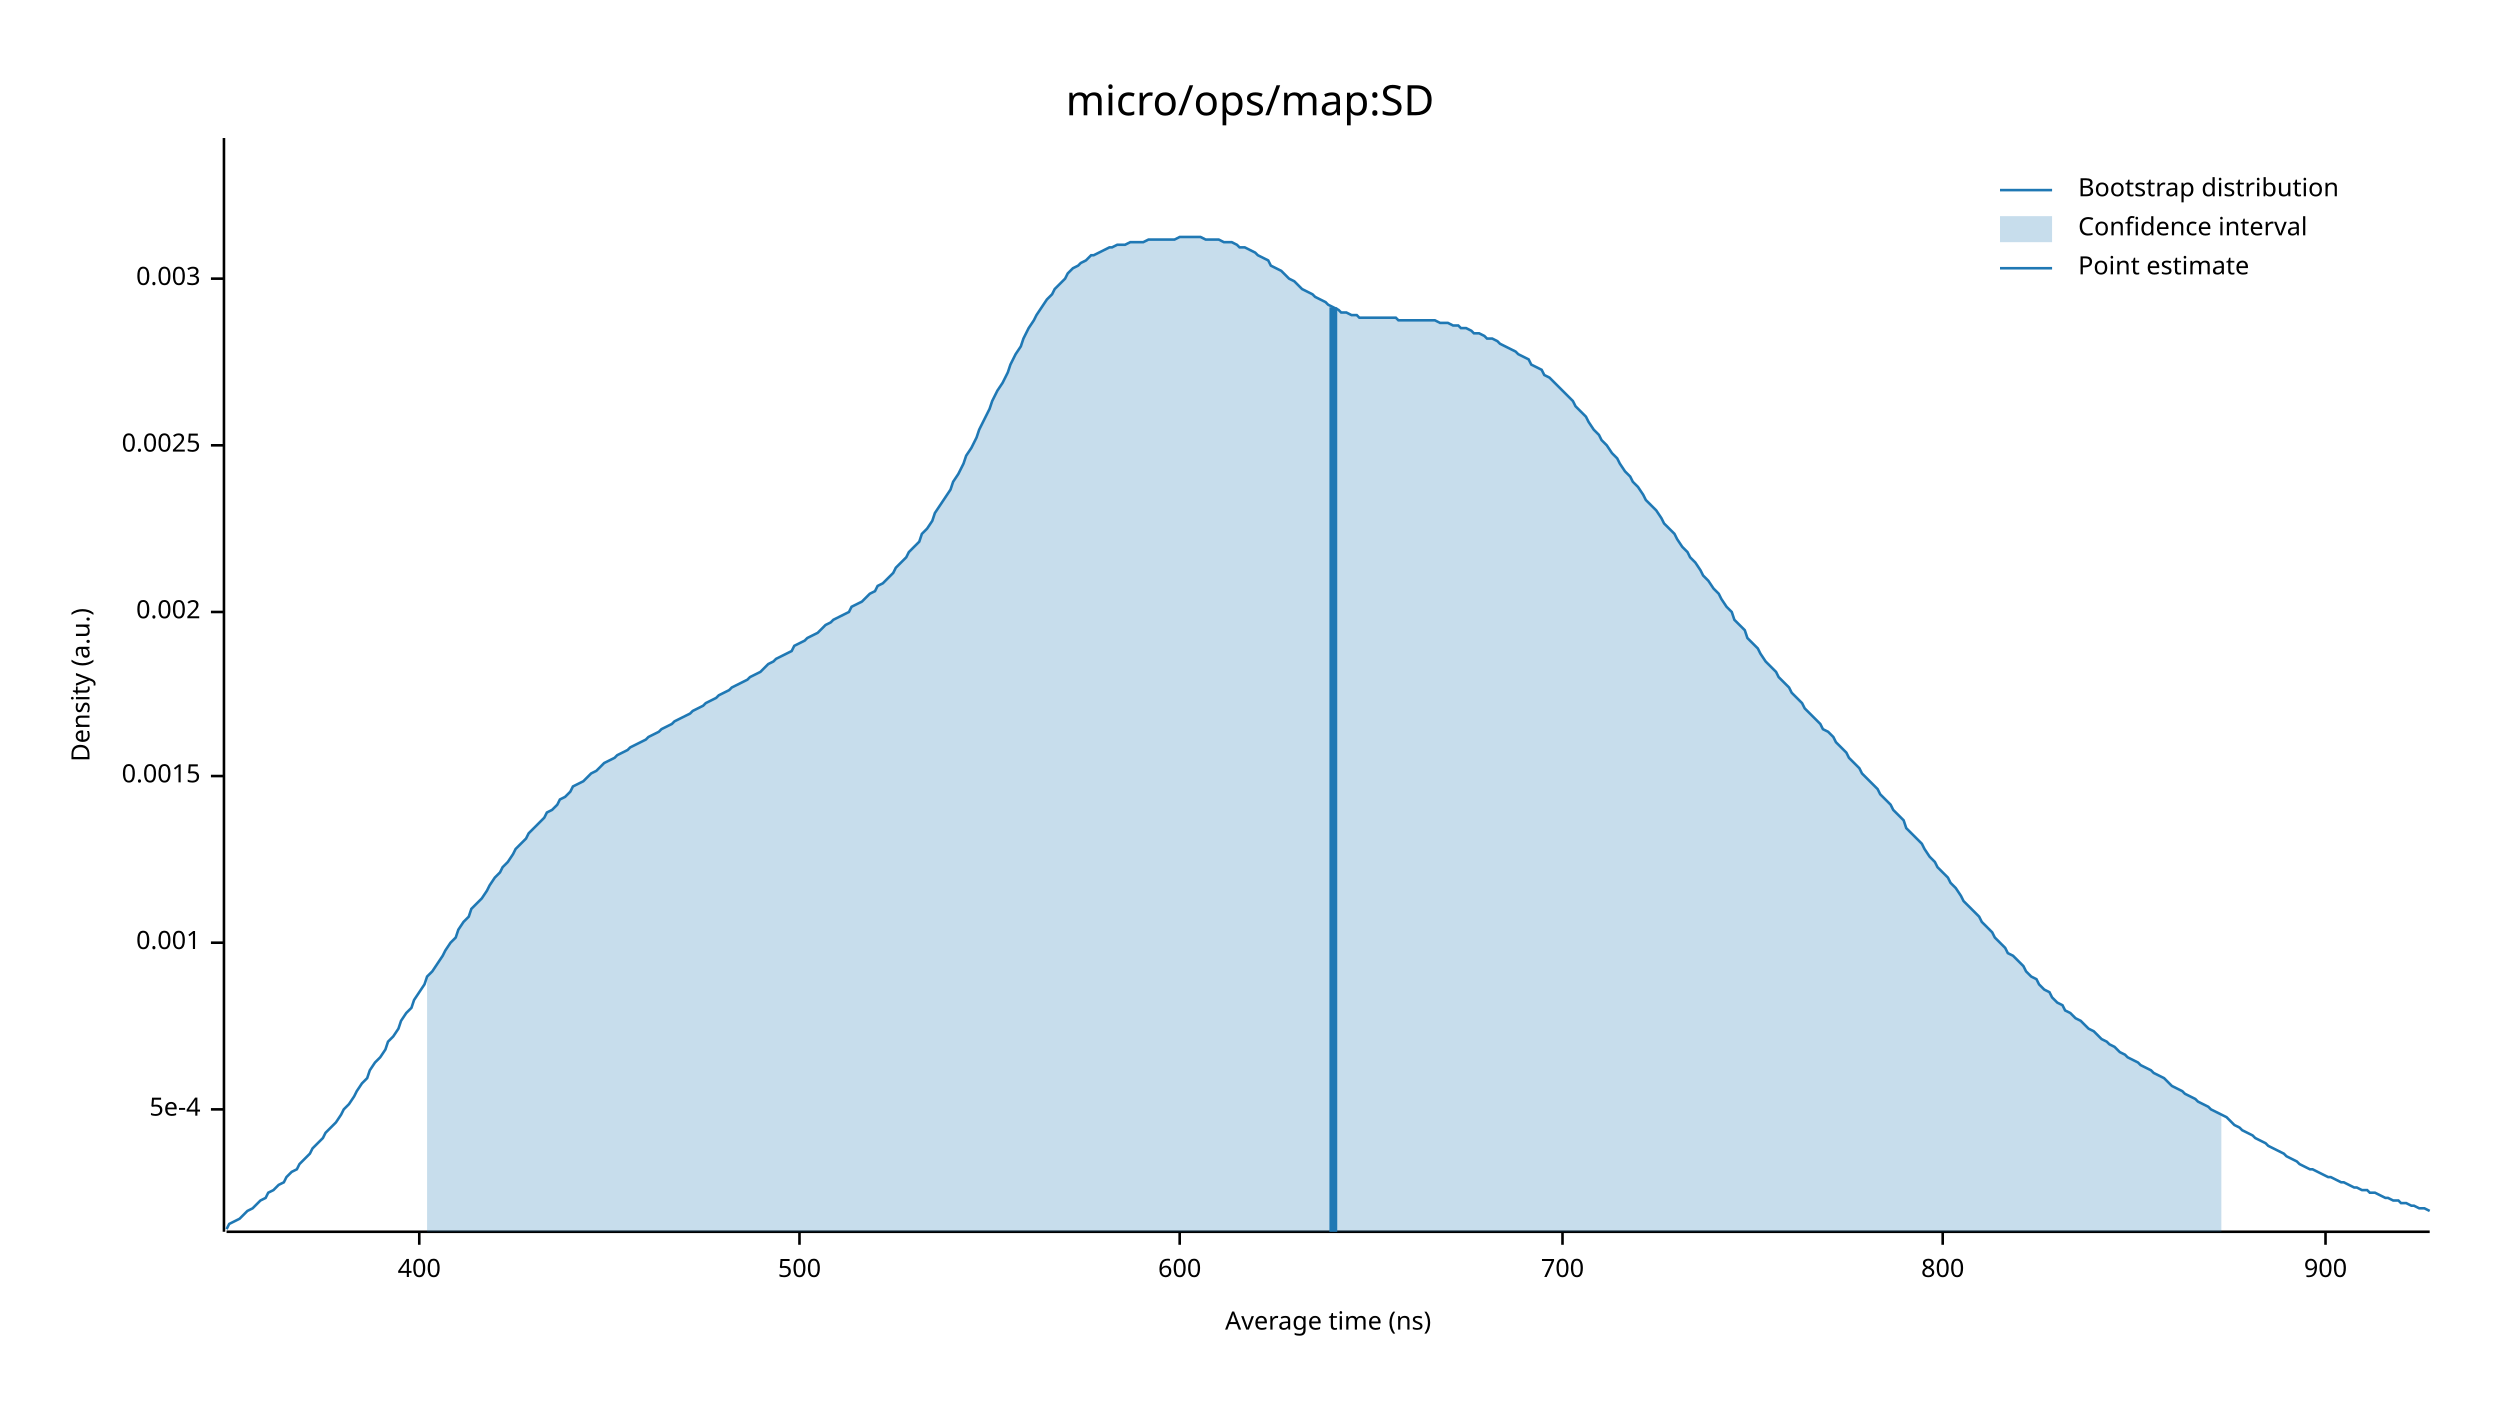
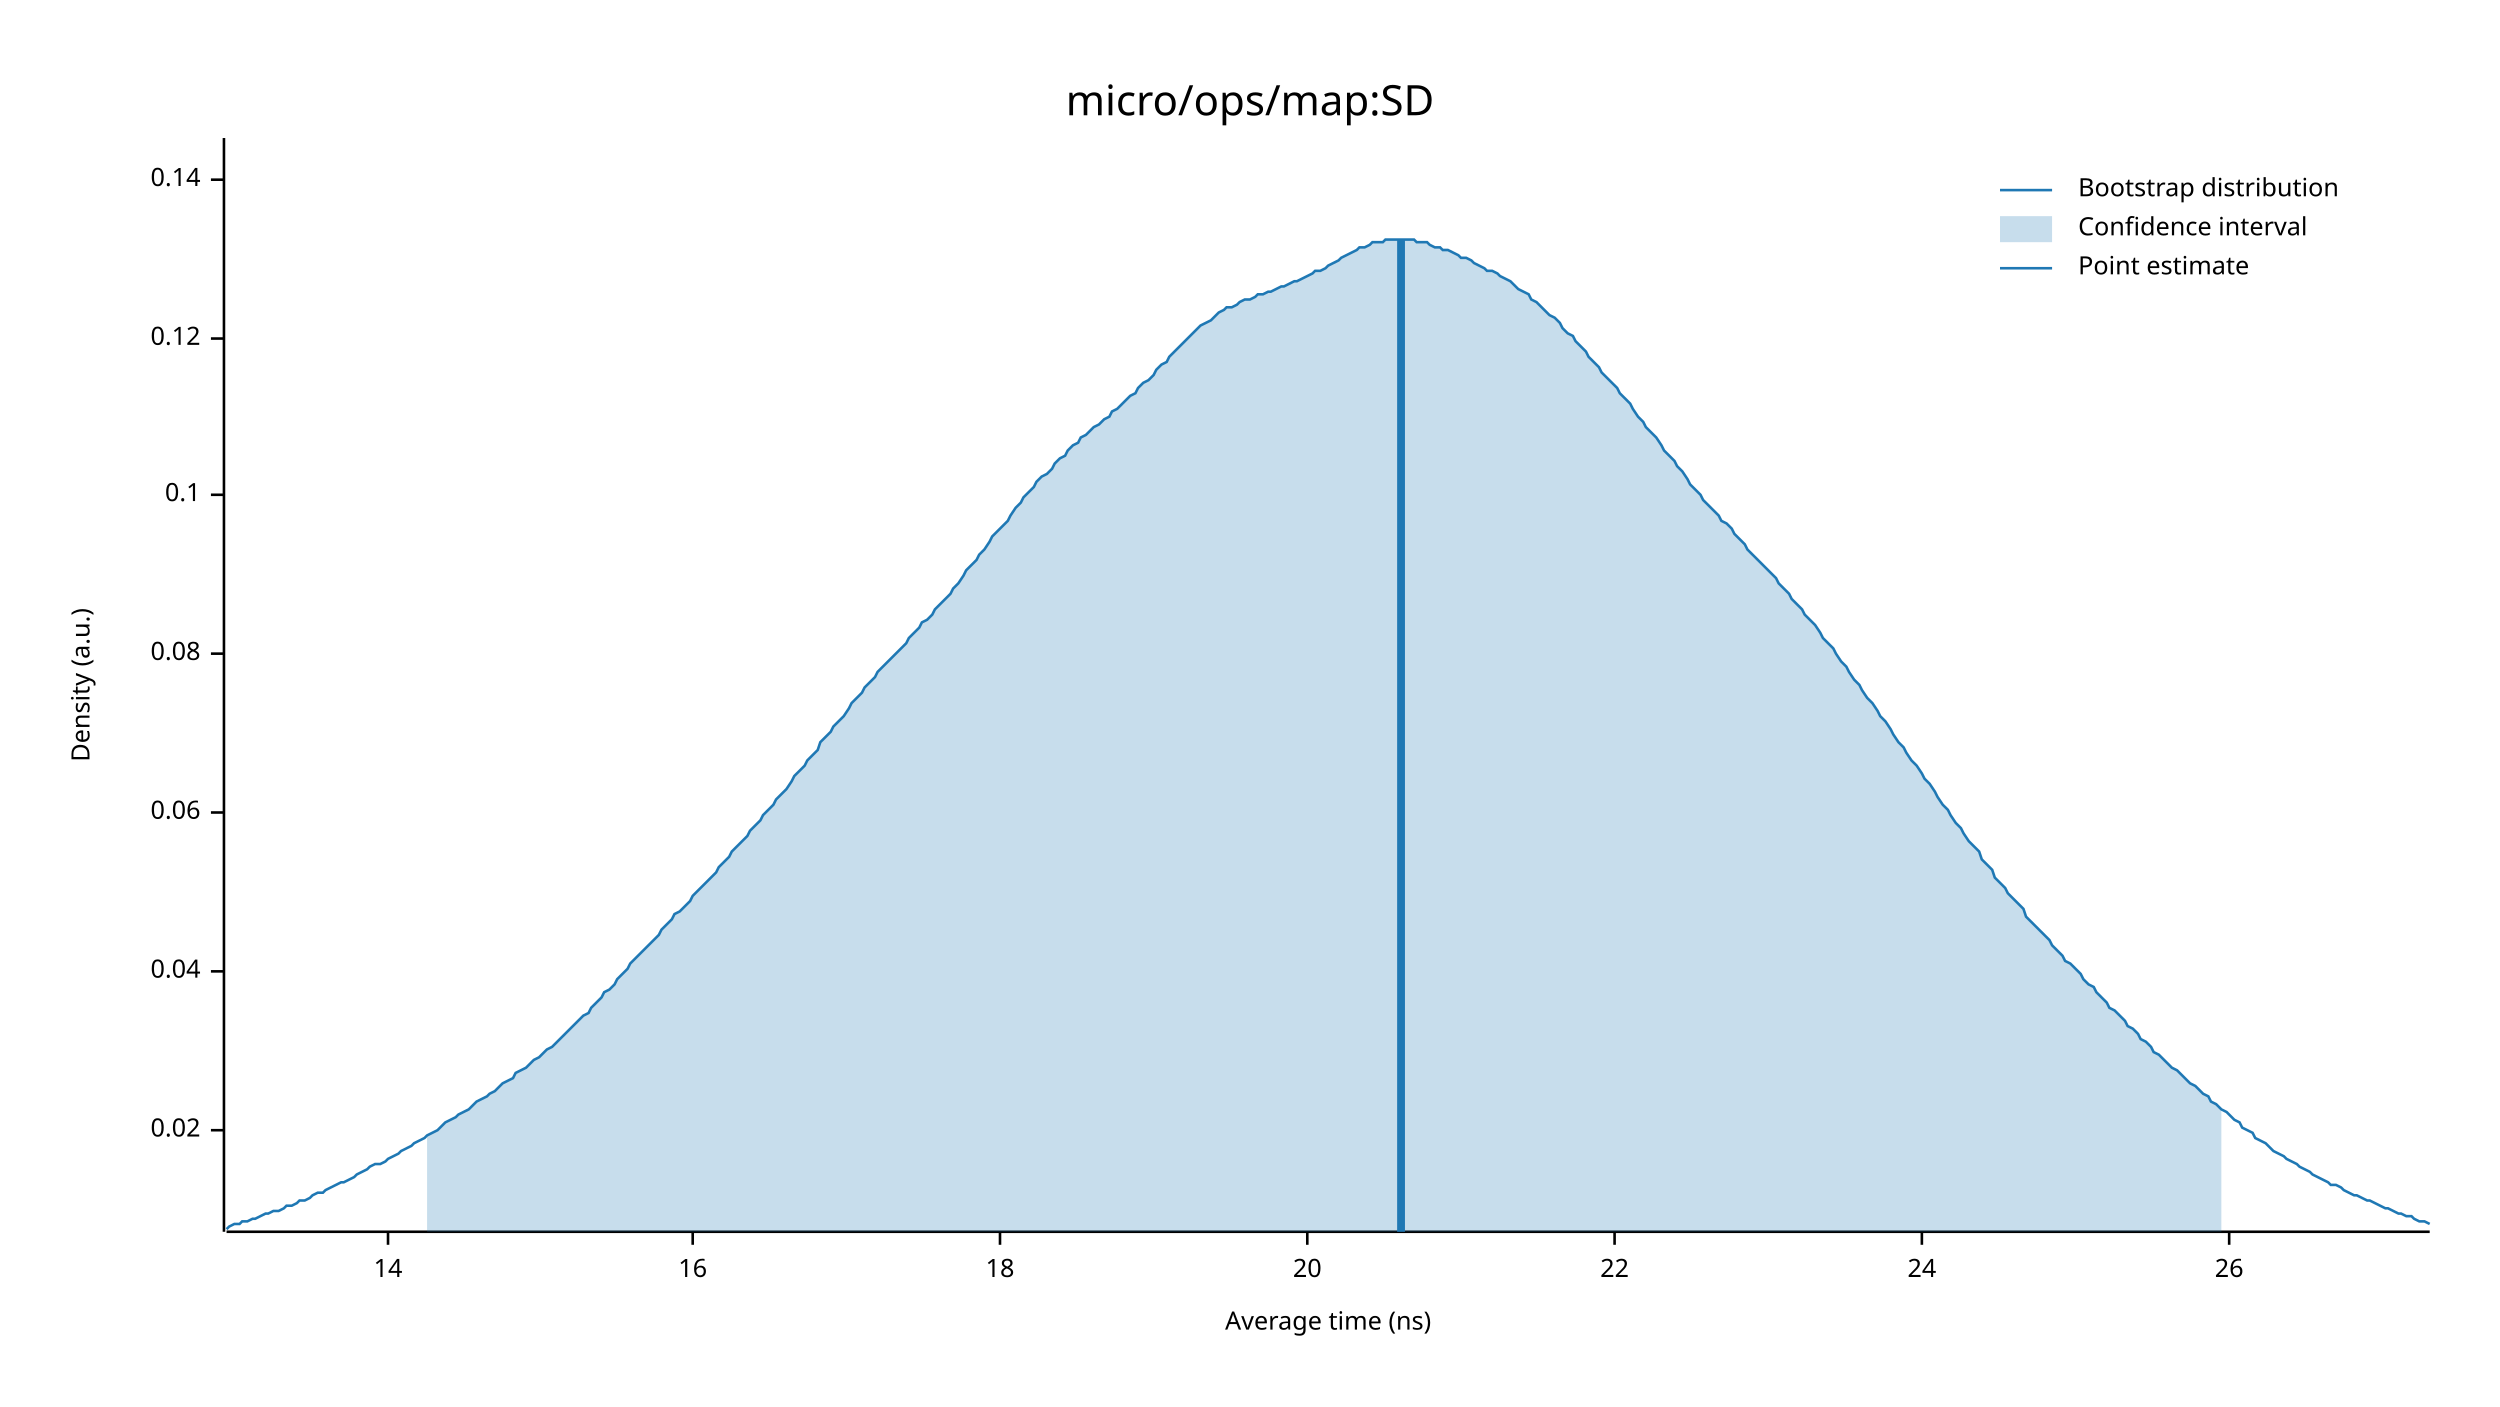
<svg xmlns="http://www.w3.org/2000/svg" width="960" height="540" viewBox="0 0 960 540">
  <text x="480" y="32" dy="0.76em" text-anchor="middle" font-family="sans-serif" font-size="16.129" opacity="1" fill="#000000">
micro/ops/map:SD
</text>
  <text x="27" y="263" dy="0.76em" text-anchor="middle" font-family="sans-serif" font-size="9.677" opacity="1" fill="#000000" transform="rotate(270, 27, 263)">
Density (a.u.)
</text>
  <text x="510" y="513" dy="-0.5ex" text-anchor="middle" font-family="sans-serif" font-size="9.677" opacity="1" fill="#000000">
Average time (ns)
</text>
  <polyline fill="none" opacity="1" stroke="#000000" stroke-width="1" points="86,53 86,473 " />
-   <text x="77" y="426" dy="0.5ex" text-anchor="end" font-family="sans-serif" font-size="9.677" opacity="1" fill="#000000">
- 5e-4
+   <text x="77" y="434" dy="0.5ex" text-anchor="end" font-family="sans-serif" font-size="9.677" opacity="1" fill="#000000">
+ 0.02
</text>
-   <polyline fill="none" opacity="1" stroke="#000000" stroke-width="1" points="81,426 86,426 " />
-   <text x="77" y="362" dy="0.5ex" text-anchor="end" font-family="sans-serif" font-size="9.677" opacity="1" fill="#000000">
- 0.001
+   <polyline fill="none" opacity="1" stroke="#000000" stroke-width="1" points="81,434 86,434 " />
+   <text x="77" y="373" dy="0.5ex" text-anchor="end" font-family="sans-serif" font-size="9.677" opacity="1" fill="#000000">
+ 0.04
</text>
-   <polyline fill="none" opacity="1" stroke="#000000" stroke-width="1" points="81,362 86,362 " />
-   <text x="77" y="298" dy="0.5ex" text-anchor="end" font-family="sans-serif" font-size="9.677" opacity="1" fill="#000000">
- 0.0015
+   <polyline fill="none" opacity="1" stroke="#000000" stroke-width="1" points="81,373 86,373 " />
+   <text x="77" y="312" dy="0.5ex" text-anchor="end" font-family="sans-serif" font-size="9.677" opacity="1" fill="#000000">
+ 0.06
</text>
-   <polyline fill="none" opacity="1" stroke="#000000" stroke-width="1" points="81,298 86,298 " />
-   <text x="77" y="235" dy="0.5ex" text-anchor="end" font-family="sans-serif" font-size="9.677" opacity="1" fill="#000000">
- 0.002
+   <polyline fill="none" opacity="1" stroke="#000000" stroke-width="1" points="81,312 86,312 " />
+   <text x="77" y="251" dy="0.5ex" text-anchor="end" font-family="sans-serif" font-size="9.677" opacity="1" fill="#000000">
+ 0.08
</text>
-   <polyline fill="none" opacity="1" stroke="#000000" stroke-width="1" points="81,235 86,235 " />
-   <text x="77" y="171" dy="0.5ex" text-anchor="end" font-family="sans-serif" font-size="9.677" opacity="1" fill="#000000">
- 0.0025
+   <polyline fill="none" opacity="1" stroke="#000000" stroke-width="1" points="81,251 86,251 " />
+   <text x="77" y="190" dy="0.5ex" text-anchor="end" font-family="sans-serif" font-size="9.677" opacity="1" fill="#000000">
+ 0.1
</text>
-   <polyline fill="none" opacity="1" stroke="#000000" stroke-width="1" points="81,171 86,171 " />
-   <text x="77" y="107" dy="0.5ex" text-anchor="end" font-family="sans-serif" font-size="9.677" opacity="1" fill="#000000">
- 0.003
+   <polyline fill="none" opacity="1" stroke="#000000" stroke-width="1" points="81,190 86,190 " />
+   <text x="77" y="130" dy="0.5ex" text-anchor="end" font-family="sans-serif" font-size="9.677" opacity="1" fill="#000000">
+ 0.12
</text>
-   <polyline fill="none" opacity="1" stroke="#000000" stroke-width="1" points="81,107 86,107 " />
+   <polyline fill="none" opacity="1" stroke="#000000" stroke-width="1" points="81,130 86,130 " />
+   <text x="77" y="69" dy="0.5ex" text-anchor="end" font-family="sans-serif" font-size="9.677" opacity="1" fill="#000000">
+ 0.14
+ </text>
+   <polyline fill="none" opacity="1" stroke="#000000" stroke-width="1" points="81,69 86,69 " />
  <polyline fill="none" opacity="1" stroke="#000000" stroke-width="1" points="87,473 933,473 " />
-   <text x="161" y="483" dy="0.76em" text-anchor="middle" font-family="sans-serif" font-size="9.677" opacity="1" fill="#000000">
- 400
+   <text x="149" y="483" dy="0.76em" text-anchor="middle" font-family="sans-serif" font-size="9.677" opacity="1" fill="#000000">
+ 14
</text>
-   <polyline fill="none" opacity="1" stroke="#000000" stroke-width="1" points="161,473 161,478 " />
-   <text x="307" y="483" dy="0.76em" text-anchor="middle" font-family="sans-serif" font-size="9.677" opacity="1" fill="#000000">
- 500
+   <polyline fill="none" opacity="1" stroke="#000000" stroke-width="1" points="149,473 149,478 " />
+   <text x="266" y="483" dy="0.76em" text-anchor="middle" font-family="sans-serif" font-size="9.677" opacity="1" fill="#000000">
+ 16
</text>
-   <polyline fill="none" opacity="1" stroke="#000000" stroke-width="1" points="307,473 307,478 " />
-   <text x="453" y="483" dy="0.76em" text-anchor="middle" font-family="sans-serif" font-size="9.677" opacity="1" fill="#000000">
- 600
+   <polyline fill="none" opacity="1" stroke="#000000" stroke-width="1" points="266,473 266,478 " />
+   <text x="384" y="483" dy="0.76em" text-anchor="middle" font-family="sans-serif" font-size="9.677" opacity="1" fill="#000000">
+ 18
</text>
-   <polyline fill="none" opacity="1" stroke="#000000" stroke-width="1" points="453,473 453,478 " />
-   <text x="600" y="483" dy="0.76em" text-anchor="middle" font-family="sans-serif" font-size="9.677" opacity="1" fill="#000000">
- 700
+   <polyline fill="none" opacity="1" stroke="#000000" stroke-width="1" points="384,473 384,478 " />
+   <text x="502" y="483" dy="0.76em" text-anchor="middle" font-family="sans-serif" font-size="9.677" opacity="1" fill="#000000">
+ 20
</text>
-   <polyline fill="none" opacity="1" stroke="#000000" stroke-width="1" points="600,473 600,478 " />
-   <text x="746" y="483" dy="0.76em" text-anchor="middle" font-family="sans-serif" font-size="9.677" opacity="1" fill="#000000">
- 800
+   <polyline fill="none" opacity="1" stroke="#000000" stroke-width="1" points="502,473 502,478 " />
+   <text x="620" y="483" dy="0.76em" text-anchor="middle" font-family="sans-serif" font-size="9.677" opacity="1" fill="#000000">
+ 22
</text>
-   <polyline fill="none" opacity="1" stroke="#000000" stroke-width="1" points="746,473 746,478 " />
-   <text x="893" y="483" dy="0.76em" text-anchor="middle" font-family="sans-serif" font-size="9.677" opacity="1" fill="#000000">
- 900
+   <polyline fill="none" opacity="1" stroke="#000000" stroke-width="1" points="620,473 620,478 " />
+   <text x="738" y="483" dy="0.76em" text-anchor="middle" font-family="sans-serif" font-size="9.677" opacity="1" fill="#000000">
+ 24
</text>
-   <polyline fill="none" opacity="1" stroke="#000000" stroke-width="1" points="893,473 893,478 " />
-   <polyline fill="none" opacity="1" stroke="#1F78B4" stroke-width="1" points="87,472 88,470 90,469 92,468 93,467 95,465 97,464 98,463 100,461 102,460 103,458 105,457 107,455 109,454 110,452 112,450 114,449 115,447 117,445 119,443 120,441 122,439 124,437 125,435 127,433 129,431 131,428 132,426 134,424 136,421 137,419 139,416 141,414 142,411 144,408 146,406 148,403 149,400 151,398 153,395 154,392 156,389 158,387 159,384 161,381 163,378 164,375 166,373 168,370 170,367 171,365 173,362 175,360 176,357 178,354 180,352 181,349 183,347 185,345 187,342 188,340 190,337 192,335 193,333 195,331 197,328 198,326 200,324 202,322 203,320 205,318 207,316 209,314 210,312 212,311 214,309 215,307 217,306 219,304 220,302 222,301 224,300 226,298 227,297 229,296 231,294 232,293 234,292 236,291 237,290 239,289 241,288 242,287 244,286 246,285 248,284 249,283 251,282 253,281 254,280 256,279 258,278 259,277 261,276 263,275 265,274 266,273 268,272 270,271 271,270 273,269 275,268 276,267 278,266 280,265 281,264 283,263 285,262 287,261 288,260 290,259 292,258 293,257 295,255 297,254 298,253 300,252 302,251 304,250 305,248 307,247 309,246 310,245 312,244 314,243 315,242 317,240 319,239 320,238 322,237 324,236 326,235 327,233 329,232 331,231 332,230 334,228 336,227 337,225 339,224 341,222 343,220 344,218 346,216 348,214 349,212 351,210 353,208 354,205 356,203 358,200 359,197 361,194 363,191 365,188 366,185 368,182 370,178 371,175 373,172 375,168 376,165 378,161 380,157 381,154 383,150 385,147 387,143 388,140 390,136 392,133 393,130 395,126 397,123 398,121 400,118 402,115 404,113 405,111 407,109 409,107 410,105 412,103 414,102 415,101 417,100 419,98 420,98 422,97 424,96 426,95 427,95 429,94 431,94 432,94 434,93 436,93 437,93 439,93 441,92 443,92 444,92 446,92 448,92 449,92 451,92 453,91 454,91 456,91 458,91 459,91 461,91 463,92 465,92 466,92 468,92 470,93 471,93 473,93 475,94 476,95 478,95 480,96 482,97 483,98 485,99 487,100 488,102 490,103 492,104 493,105 495,107 497,108 498,109 500,111 502,112 504,113 505,114 507,115 509,116 510,117 512,118 514,119 515,120 517,120 519,121 521,121 522,122 524,122 526,122 527,122 529,122 531,122 532,122 534,122 536,122 537,123 539,123 541,123 543,123 544,123 546,123 548,123 549,123 551,123 553,124 554,124 556,124 558,125 560,125 561,126 563,126 565,127 566,128 568,128 570,129 571,130 573,130 575,131 576,132 578,133 580,134 582,135 583,136 585,137 587,138 588,140 590,141 592,142 593,144 595,145 597,147 599,149 600,150 602,152 604,154 605,156 607,158 609,160 610,162 612,165 614,167 615,169 617,171 619,174 621,176 622,178 624,181 626,183 627,185 629,187 631,190 632,192 634,194 636,196 638,199 639,201 641,203 643,205 644,207 646,210 648,212 649,214 651,216 653,219 654,221 656,223 658,226 660,228 661,230 663,233 665,235 666,238 668,240 670,242 671,245 673,247 675,249 676,251 678,254 680,256 682,258 683,260 685,262 687,264 688,266 690,268 692,270 693,272 695,274 697,276 699,278 700,280 702,281 704,283 705,285 707,287 709,289 710,291 712,293 714,295 715,297 717,299 719,301 721,303 722,305 724,307 726,309 727,311 729,313 731,315 732,318 734,320 736,322 738,324 739,326 741,329 743,331 744,333 746,335 748,337 749,339 751,341 753,344 754,346 756,348 758,350 760,352 761,354 763,356 765,358 766,360 768,362 770,364 771,366 773,367 775,369 777,371 778,373 780,375 782,376 783,378 785,380 787,381 788,383 790,385 792,386 793,388 795,389 797,391 799,392 800,393 802,395 804,396 805,397 807,399 809,400 810,401 812,402 814,404 816,405 817,406 819,407 821,408 822,409 824,410 826,411 827,412 829,413 831,414 832,415 834,417 836,418 838,419 839,420 841,421 843,422 844,423 846,424 848,425 849,426 851,427 853,428 855,429 856,430 858,432 860,433 861,434 863,435 865,436 866,437 868,438 870,439 871,440 873,441 875,442 877,443 878,444 880,445 882,446 883,447 885,448 887,449 888,449 890,450 892,451 894,452 895,452 897,453 899,454 900,454 902,455 904,456 905,456 907,457 909,457 910,458 912,458 914,459 916,460 917,460 919,461 921,461 922,462 924,462 926,463 927,463 929,464 931,464 933,465 " />
-   <polygon opacity="0.25" fill="#1F78B4" points="164,375 166,373 168,370 170,367 171,365 173,362 175,360 176,357 178,354 180,352 181,349 183,347 185,345 187,342 188,340 190,337 192,335 193,333 195,331 197,328 198,326 200,324 202,322 203,320 205,318 207,316 209,314 210,312 212,311 214,309 215,307 217,306 219,304 220,302 222,301 224,300 226,298 227,297 229,296 231,294 232,293 234,292 236,291 237,290 239,289 241,288 242,287 244,286 246,285 248,284 249,283 251,282 253,281 254,280 256,279 258,278 259,277 261,276 263,275 265,274 266,273 268,272 270,271 271,270 273,269 275,268 276,267 278,266 280,265 281,264 283,263 285,262 287,261 288,260 290,259 292,258 293,257 295,255 297,254 298,253 300,252 302,251 304,250 305,248 307,247 309,246 310,245 312,244 314,243 315,242 317,240 319,239 320,238 322,237 324,236 326,235 327,233 329,232 331,231 332,230 334,228 336,227 337,225 339,224 341,222 343,220 344,218 346,216 348,214 349,212 351,210 353,208 354,205 356,203 358,200 359,197 361,194 363,191 365,188 366,185 368,182 370,178 371,175 373,172 375,168 376,165 378,161 380,157 381,154 383,150 385,147 387,143 388,140 390,136 392,133 393,130 395,126 397,123 398,121 400,118 402,115 404,113 405,111 407,109 409,107 410,105 412,103 414,102 415,101 417,100 419,98 420,98 422,97 424,96 426,95 427,95 429,94 431,94 432,94 434,93 436,93 437,93 439,93 441,92 443,92 444,92 446,92 448,92 449,92 451,92 453,91 454,91 456,91 458,91 459,91 461,91 463,92 465,92 466,92 468,92 470,93 471,93 473,93 475,94 476,95 478,95 480,96 482,97 483,98 485,99 487,100 488,102 490,103 492,104 493,105 495,107 497,108 498,109 500,111 502,112 504,113 505,114 507,115 509,116 510,117 512,118 514,119 515,120 517,120 519,121 521,121 522,122 524,122 526,122 527,122 529,122 531,122 532,122 534,122 536,122 537,123 539,123 541,123 543,123 544,123 546,123 548,123 549,123 551,123 553,124 554,124 556,124 558,125 560,125 561,126 563,126 565,127 566,128 568,128 570,129 571,130 573,130 575,131 576,132 578,133 580,134 582,135 583,136 585,137 587,138 588,140 590,141 592,142 593,144 595,145 597,147 599,149 600,150 602,152 604,154 605,156 607,158 609,160 610,162 612,165 614,167 615,169 617,171 619,174 621,176 622,178 624,181 626,183 627,185 629,187 631,190 632,192 634,194 636,196 638,199 639,201 641,203 643,205 644,207 646,210 648,212 649,214 651,216 653,219 654,221 656,223 658,226 660,228 661,230 663,233 665,235 666,238 668,240 670,242 671,245 673,247 675,249 676,251 678,254 680,256 682,258 683,260 685,262 687,264 688,266 690,268 692,270 693,272 695,274 697,276 699,278 700,280 702,281 704,283 705,285 707,287 709,289 710,291 712,293 714,295 715,297 717,299 719,301 721,303 722,305 724,307 726,309 727,311 729,313 731,315 732,318 734,320 736,322 738,324 739,326 741,329 743,331 744,333 746,335 748,337 749,339 751,341 753,344 754,346 756,348 758,350 760,352 761,354 763,356 765,358 766,360 768,362 770,364 771,366 773,367 775,369 777,371 778,373 780,375 782,376 783,378 785,380 787,381 788,383 790,385 792,386 793,388 795,389 797,391 799,392 800,393 802,395 804,396 805,397 807,399 809,400 810,401 812,402 814,404 816,405 817,406 819,407 821,408 822,409 824,410 826,411 827,412 829,413 831,414 832,415 834,417 836,418 838,419 839,420 841,421 843,422 844,423 846,424 848,425 849,426 851,427 853,428 853,473 164,473 " />
-   <polyline fill="none" opacity="1" stroke="#1F78B4" stroke-width="3" points="512,473 512,118 " />
+   <polyline fill="none" opacity="1" stroke="#000000" stroke-width="1" points="738,473 738,478 " />
+   <text x="856" y="483" dy="0.76em" text-anchor="middle" font-family="sans-serif" font-size="9.677" opacity="1" fill="#000000">
+ 26
+ </text>
+   <polyline fill="none" opacity="1" stroke="#000000" stroke-width="1" points="856,473 856,478 " />
+   <polyline fill="none" opacity="1" stroke="#1F78B4" stroke-width="1" points="87,472 88,471 90,470 92,470 93,469 95,469 97,468 98,468 100,467 102,466 103,466 105,465 107,465 109,464 110,463 112,463 114,462 115,461 117,461 119,460 120,459 122,458 124,458 125,457 127,456 129,455 131,454 132,454 134,453 136,452 137,451 139,450 141,449 142,448 144,447 146,447 148,446 149,445 151,444 153,443 154,442 156,441 158,440 159,439 161,438 163,437 164,436 166,435 168,434 170,432 171,431 173,430 175,429 176,428 178,427 180,426 181,425 183,423 185,422 187,421 188,420 190,419 192,417 193,416 195,415 197,414 198,412 200,411 202,410 203,409 205,407 207,406 209,404 210,403 212,402 214,400 215,399 217,397 219,395 220,394 222,392 224,390 226,389 227,387 229,385 231,383 232,381 234,380 236,378 237,376 239,374 241,372 242,370 244,368 246,366 248,364 249,363 251,361 253,359 254,357 256,355 258,353 259,351 261,350 263,348 265,346 266,344 268,342 270,340 271,339 273,337 275,335 276,333 278,331 280,329 281,327 283,325 285,323 287,321 288,319 290,317 292,315 293,313 295,311 297,309 298,307 300,305 302,303 304,300 305,298 307,296 309,294 310,292 312,290 314,288 315,285 317,283 319,281 320,279 322,277 324,275 326,272 327,270 329,268 331,266 332,264 334,262 336,260 337,258 339,256 341,254 343,252 344,251 346,249 348,247 349,245 351,243 353,241 354,239 356,238 358,236 359,234 361,232 363,230 365,228 366,226 368,224 370,221 371,219 373,217 375,215 376,213 378,211 380,208 381,206 383,204 385,202 387,200 388,198 390,195 392,193 393,191 395,189 397,187 398,185 400,183 402,182 404,180 405,178 407,176 409,175 410,173 412,171 414,170 415,168 417,167 419,165 420,164 422,163 424,161 426,160 427,158 429,157 431,155 432,154 434,152 436,151 437,149 439,147 441,146 443,144 444,142 446,140 448,139 449,137 451,135 453,133 454,132 456,130 458,128 459,127 461,125 463,124 465,123 466,122 468,120 470,119 471,118 473,118 475,117 476,116 478,115 480,115 482,114 483,113 485,113 487,112 488,112 490,111 492,110 493,110 495,109 497,108 498,108 500,107 502,106 504,105 505,104 507,104 509,103 510,102 512,101 514,100 515,99 517,98 519,97 521,96 522,95 524,95 526,94 527,93 529,93 531,93 532,92 534,92 536,92 537,92 539,92 541,92 543,92 544,93 546,93 548,93 549,94 551,95 553,95 554,96 556,96 558,97 560,98 561,99 563,99 565,100 566,101 568,102 570,103 571,104 573,104 575,105 576,106 578,107 580,108 582,110 583,111 585,112 587,113 588,115 590,116 592,118 593,119 595,121 597,122 599,124 600,126 602,128 604,129 605,131 607,133 609,135 610,137 612,139 614,141 615,143 617,145 619,147 621,149 622,151 624,153 626,155 627,157 629,160 631,162 632,164 634,166 636,168 638,171 639,173 641,175 643,177 644,179 646,181 648,184 649,186 651,188 653,190 654,192 656,194 658,196 660,198 661,200 663,201 665,203 666,205 668,207 670,209 671,211 673,213 675,215 676,216 678,218 680,220 682,222 683,224 685,226 687,228 688,230 690,232 692,234 693,236 695,238 697,240 699,243 700,245 702,247 704,249 705,251 707,254 709,256 710,258 712,261 714,263 715,265 717,268 719,270 721,273 722,275 724,277 726,280 727,282 729,285 731,287 732,289 734,292 736,294 738,297 739,299 741,301 743,304 744,306 746,309 748,311 749,313 751,316 753,318 754,320 756,323 758,325 760,327 761,330 763,332 765,334 766,337 768,339 770,341 771,343 773,345 775,347 777,349 778,352 780,354 782,356 783,357 785,359 787,361 788,363 790,365 792,367 793,369 795,370 797,372 799,374 800,376 802,378 804,379 805,381 807,383 809,385 810,387 812,388 814,390 816,392 817,394 819,395 821,397 822,399 824,400 826,402 827,404 829,405 831,407 832,408 834,410 836,411 838,413 839,414 841,416 843,417 844,418 846,420 848,421 849,423 851,424 853,426 855,427 856,428 858,430 860,431 861,433 863,434 865,435 866,437 868,438 870,439 871,440 873,442 875,443 877,444 878,445 880,446 882,447 883,448 885,449 887,450 888,451 890,452 892,453 894,454 895,455 897,455 899,456 900,457 902,458 904,459 905,459 907,460 909,461 910,461 912,462 914,463 916,464 917,464 919,465 921,466 922,466 924,467 926,467 927,468 929,469 931,469 933,470 " />
+   <polygon opacity="0.25" fill="#1F78B4" points="164,436 166,435 168,434 170,432 171,431 173,430 175,429 176,428 178,427 180,426 181,425 183,423 185,422 187,421 188,420 190,419 192,417 193,416 195,415 197,414 198,412 200,411 202,410 203,409 205,407 207,406 209,404 210,403 212,402 214,400 215,399 217,397 219,395 220,394 222,392 224,390 226,389 227,387 229,385 231,383 232,381 234,380 236,378 237,376 239,374 241,372 242,370 244,368 246,366 248,364 249,363 251,361 253,359 254,357 256,355 258,353 259,351 261,350 263,348 265,346 266,344 268,342 270,340 271,339 273,337 275,335 276,333 278,331 280,329 281,327 283,325 285,323 287,321 288,319 290,317 292,315 293,313 295,311 297,309 298,307 300,305 302,303 304,300 305,298 307,296 309,294 310,292 312,290 314,288 315,285 317,283 319,281 320,279 322,277 324,275 326,272 327,270 329,268 331,266 332,264 334,262 336,260 337,258 339,256 341,254 343,252 344,251 346,249 348,247 349,245 351,243 353,241 354,239 356,238 358,236 359,234 361,232 363,230 365,228 366,226 368,224 370,221 371,219 373,217 375,215 376,213 378,211 380,208 381,206 383,204 385,202 387,200 388,198 390,195 392,193 393,191 395,189 397,187 398,185 400,183 402,182 404,180 405,178 407,176 409,175 410,173 412,171 414,170 415,168 417,167 419,165 420,164 422,163 424,161 426,160 427,158 429,157 431,155 432,154 434,152 436,151 437,149 439,147 441,146 443,144 444,142 446,140 448,139 449,137 451,135 453,133 454,132 456,130 458,128 459,127 461,125 463,124 465,123 466,122 468,120 470,119 471,118 473,118 475,117 476,116 478,115 480,115 482,114 483,113 485,113 487,112 488,112 490,111 492,110 493,110 495,109 497,108 498,108 500,107 502,106 504,105 505,104 507,104 509,103 510,102 512,101 514,100 515,99 517,98 519,97 521,96 522,95 524,95 526,94 527,93 529,93 531,93 532,92 534,92 536,92 537,92 539,92 541,92 543,92 544,93 546,93 548,93 549,94 551,95 553,95 554,96 556,96 558,97 560,98 561,99 563,99 565,100 566,101 568,102 570,103 571,104 573,104 575,105 576,106 578,107 580,108 582,110 583,111 585,112 587,113 588,115 590,116 592,118 593,119 595,121 597,122 599,124 600,126 602,128 604,129 605,131 607,133 609,135 610,137 612,139 614,141 615,143 617,145 619,147 621,149 622,151 624,153 626,155 627,157 629,160 631,162 632,164 634,166 636,168 638,171 639,173 641,175 643,177 644,179 646,181 648,184 649,186 651,188 653,190 654,192 656,194 658,196 660,198 661,200 663,201 665,203 666,205 668,207 670,209 671,211 673,213 675,215 676,216 678,218 680,220 682,222 683,224 685,226 687,228 688,230 690,232 692,234 693,236 695,238 697,240 699,243 700,245 702,247 704,249 705,251 707,254 709,256 710,258 712,261 714,263 715,265 717,268 719,270 721,273 722,275 724,277 726,280 727,282 729,285 731,287 732,289 734,292 736,294 738,297 739,299 741,301 743,304 744,306 746,309 748,311 749,313 751,316 753,318 754,320 756,323 758,325 760,327 761,330 763,332 765,334 766,337 768,339 770,341 771,343 773,345 775,347 777,349 778,352 780,354 782,356 783,357 785,359 787,361 788,363 790,365 792,367 793,369 795,370 797,372 799,374 800,376 802,378 804,379 805,381 807,383 809,385 810,387 812,388 814,390 816,392 817,394 819,395 821,397 822,399 824,400 826,402 827,404 829,405 831,407 832,408 834,410 836,411 838,413 839,414 841,416 843,417 844,418 846,420 848,421 849,423 851,424 853,426 853,473 164,473 " />
+   <polyline fill="none" opacity="1" stroke="#1F78B4" stroke-width="3" points="538,473 538,92 " />
  <text x="798" y="68" dy="0.76em" text-anchor="start" font-family="sans-serif" font-size="9.677" opacity="1" fill="#000000">
Bootstrap distribution
</text>
  <text x="798" y="83" dy="0.76em" text-anchor="start" font-family="sans-serif" font-size="9.677" opacity="1" fill="#000000">
Confidence interval
</text>
  <text x="798" y="98" dy="0.76em" text-anchor="start" font-family="sans-serif" font-size="9.677" opacity="1" fill="#000000">
Point estimate
</text>
  <polyline fill="none" opacity="1" stroke="#1F78B4" stroke-width="1" points="768,73 788,73 " />
  <rect x="768" y="83" width="20" height="10" opacity="0.25" fill="#1F78B4" stroke="none" />
  <polyline fill="none" opacity="1" stroke="#1F78B4" stroke-width="1" points="768,103 788,103 " />
</svg>
